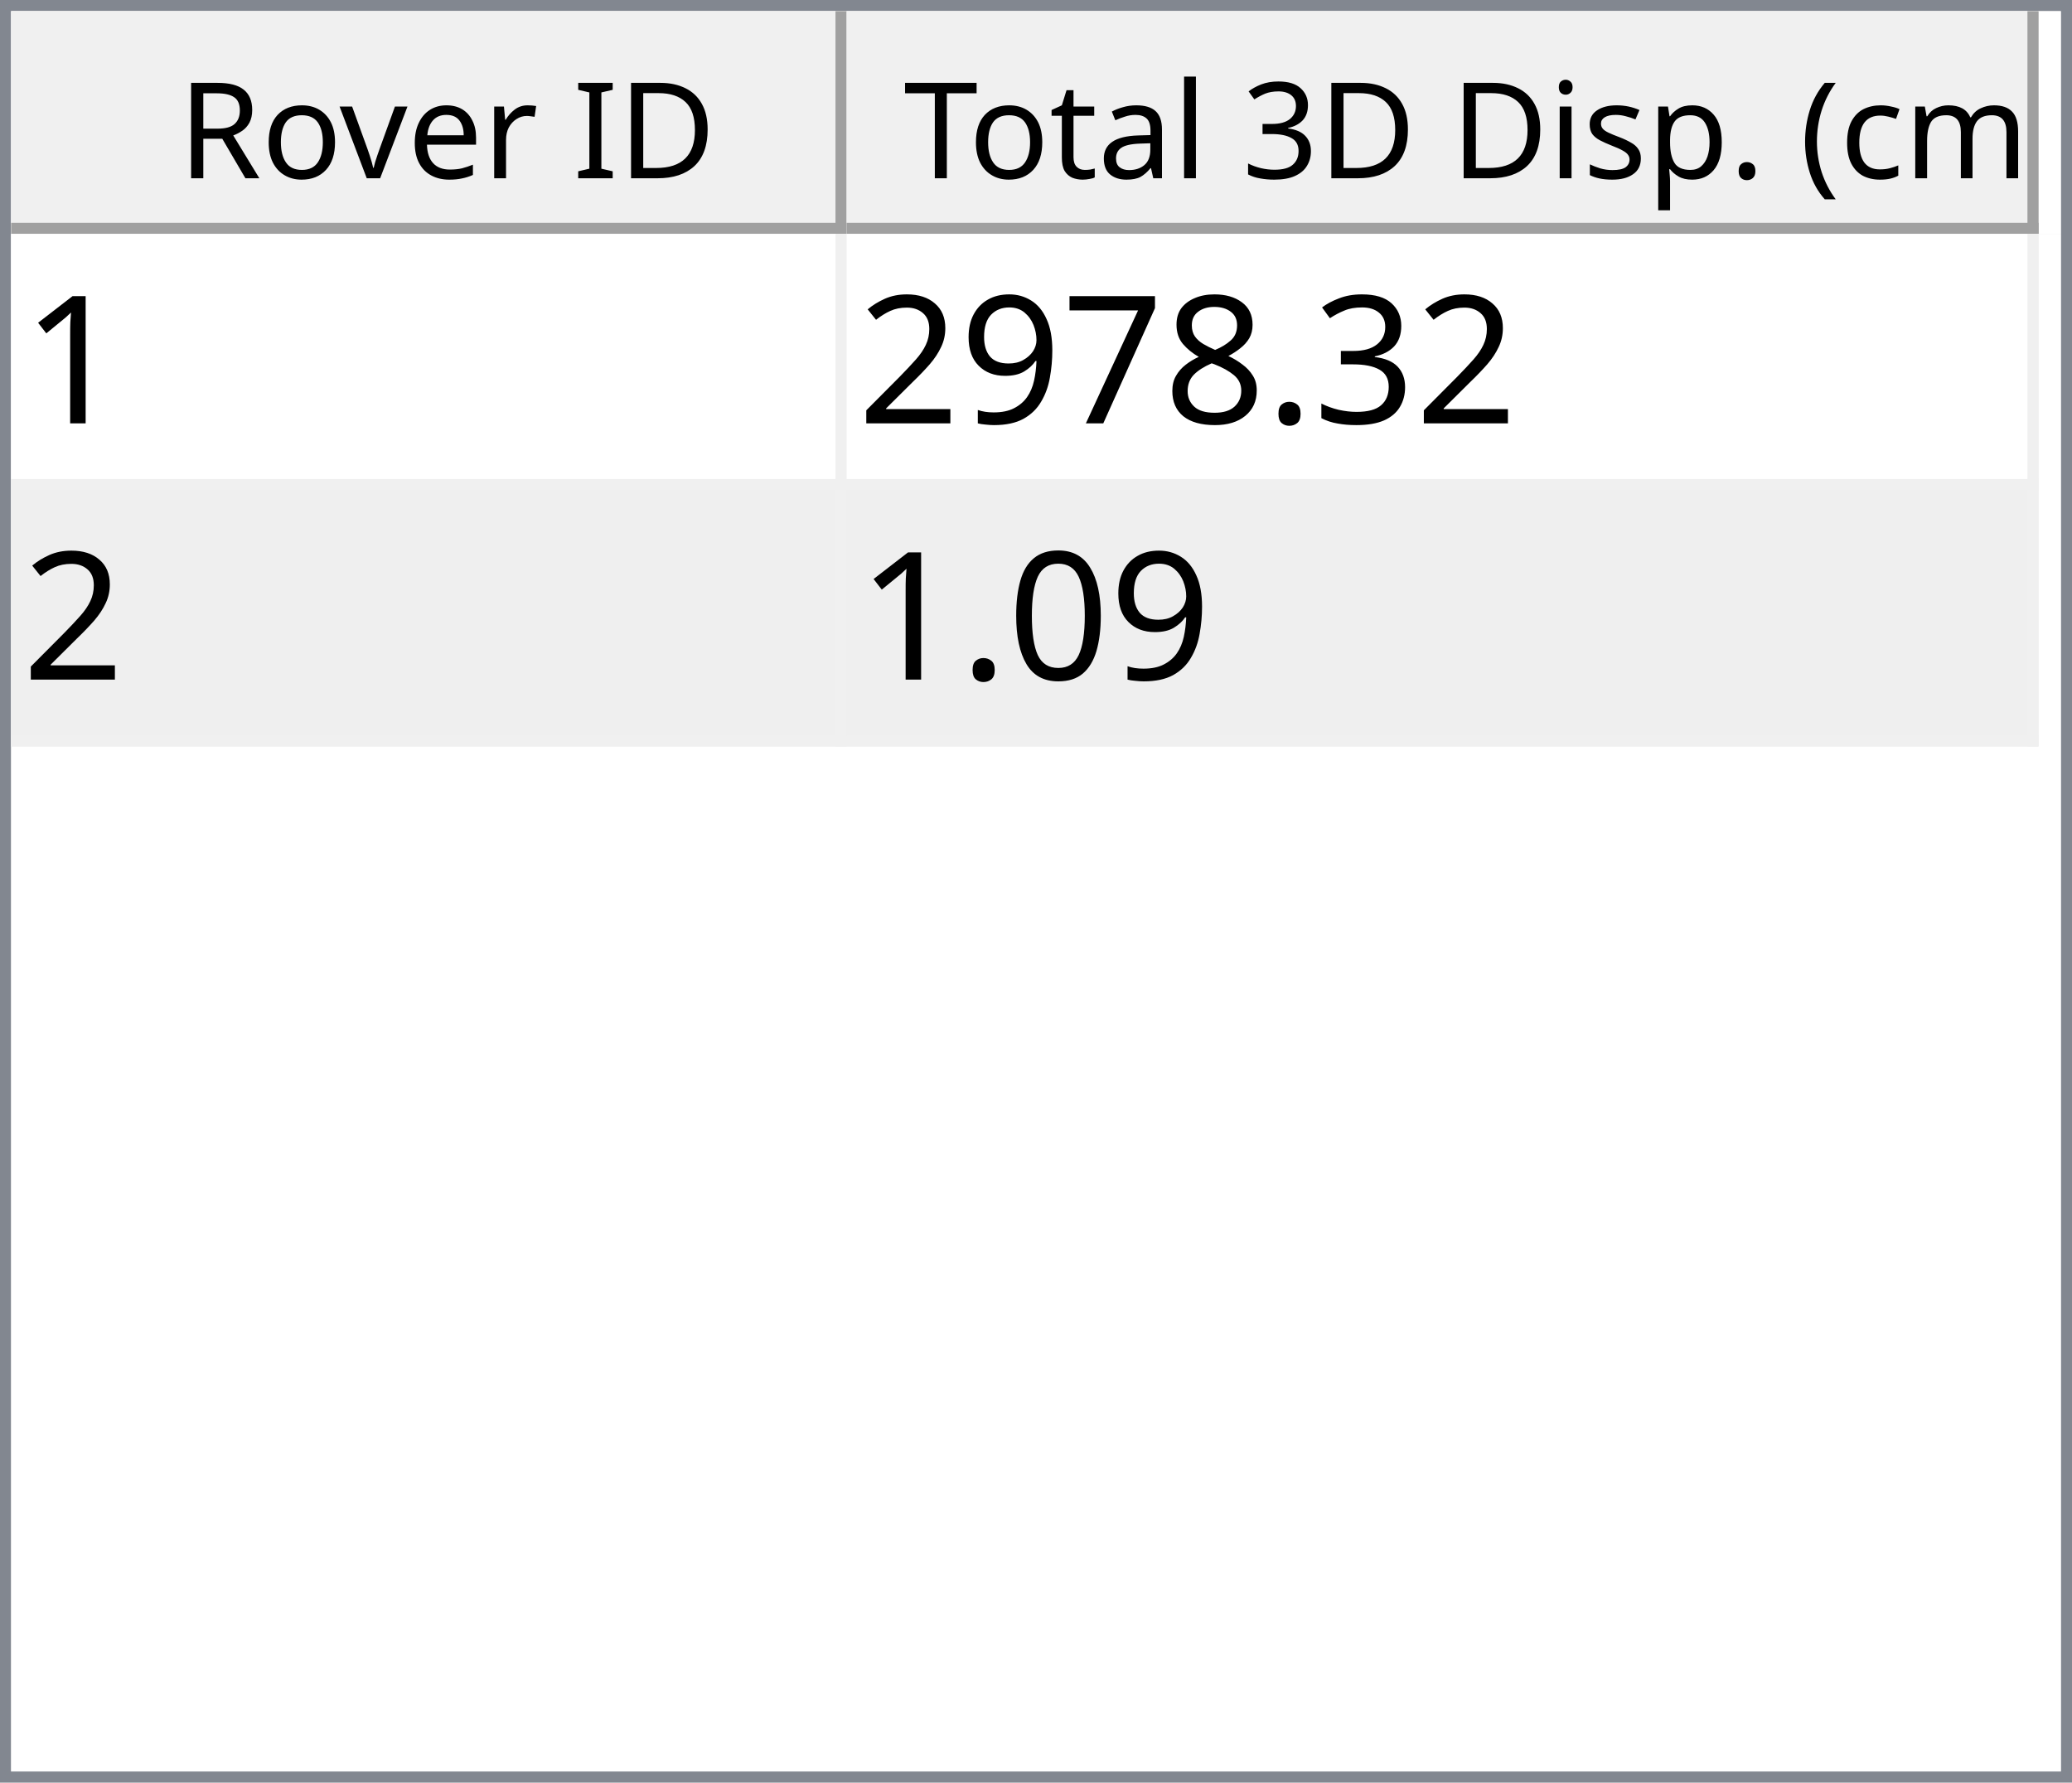
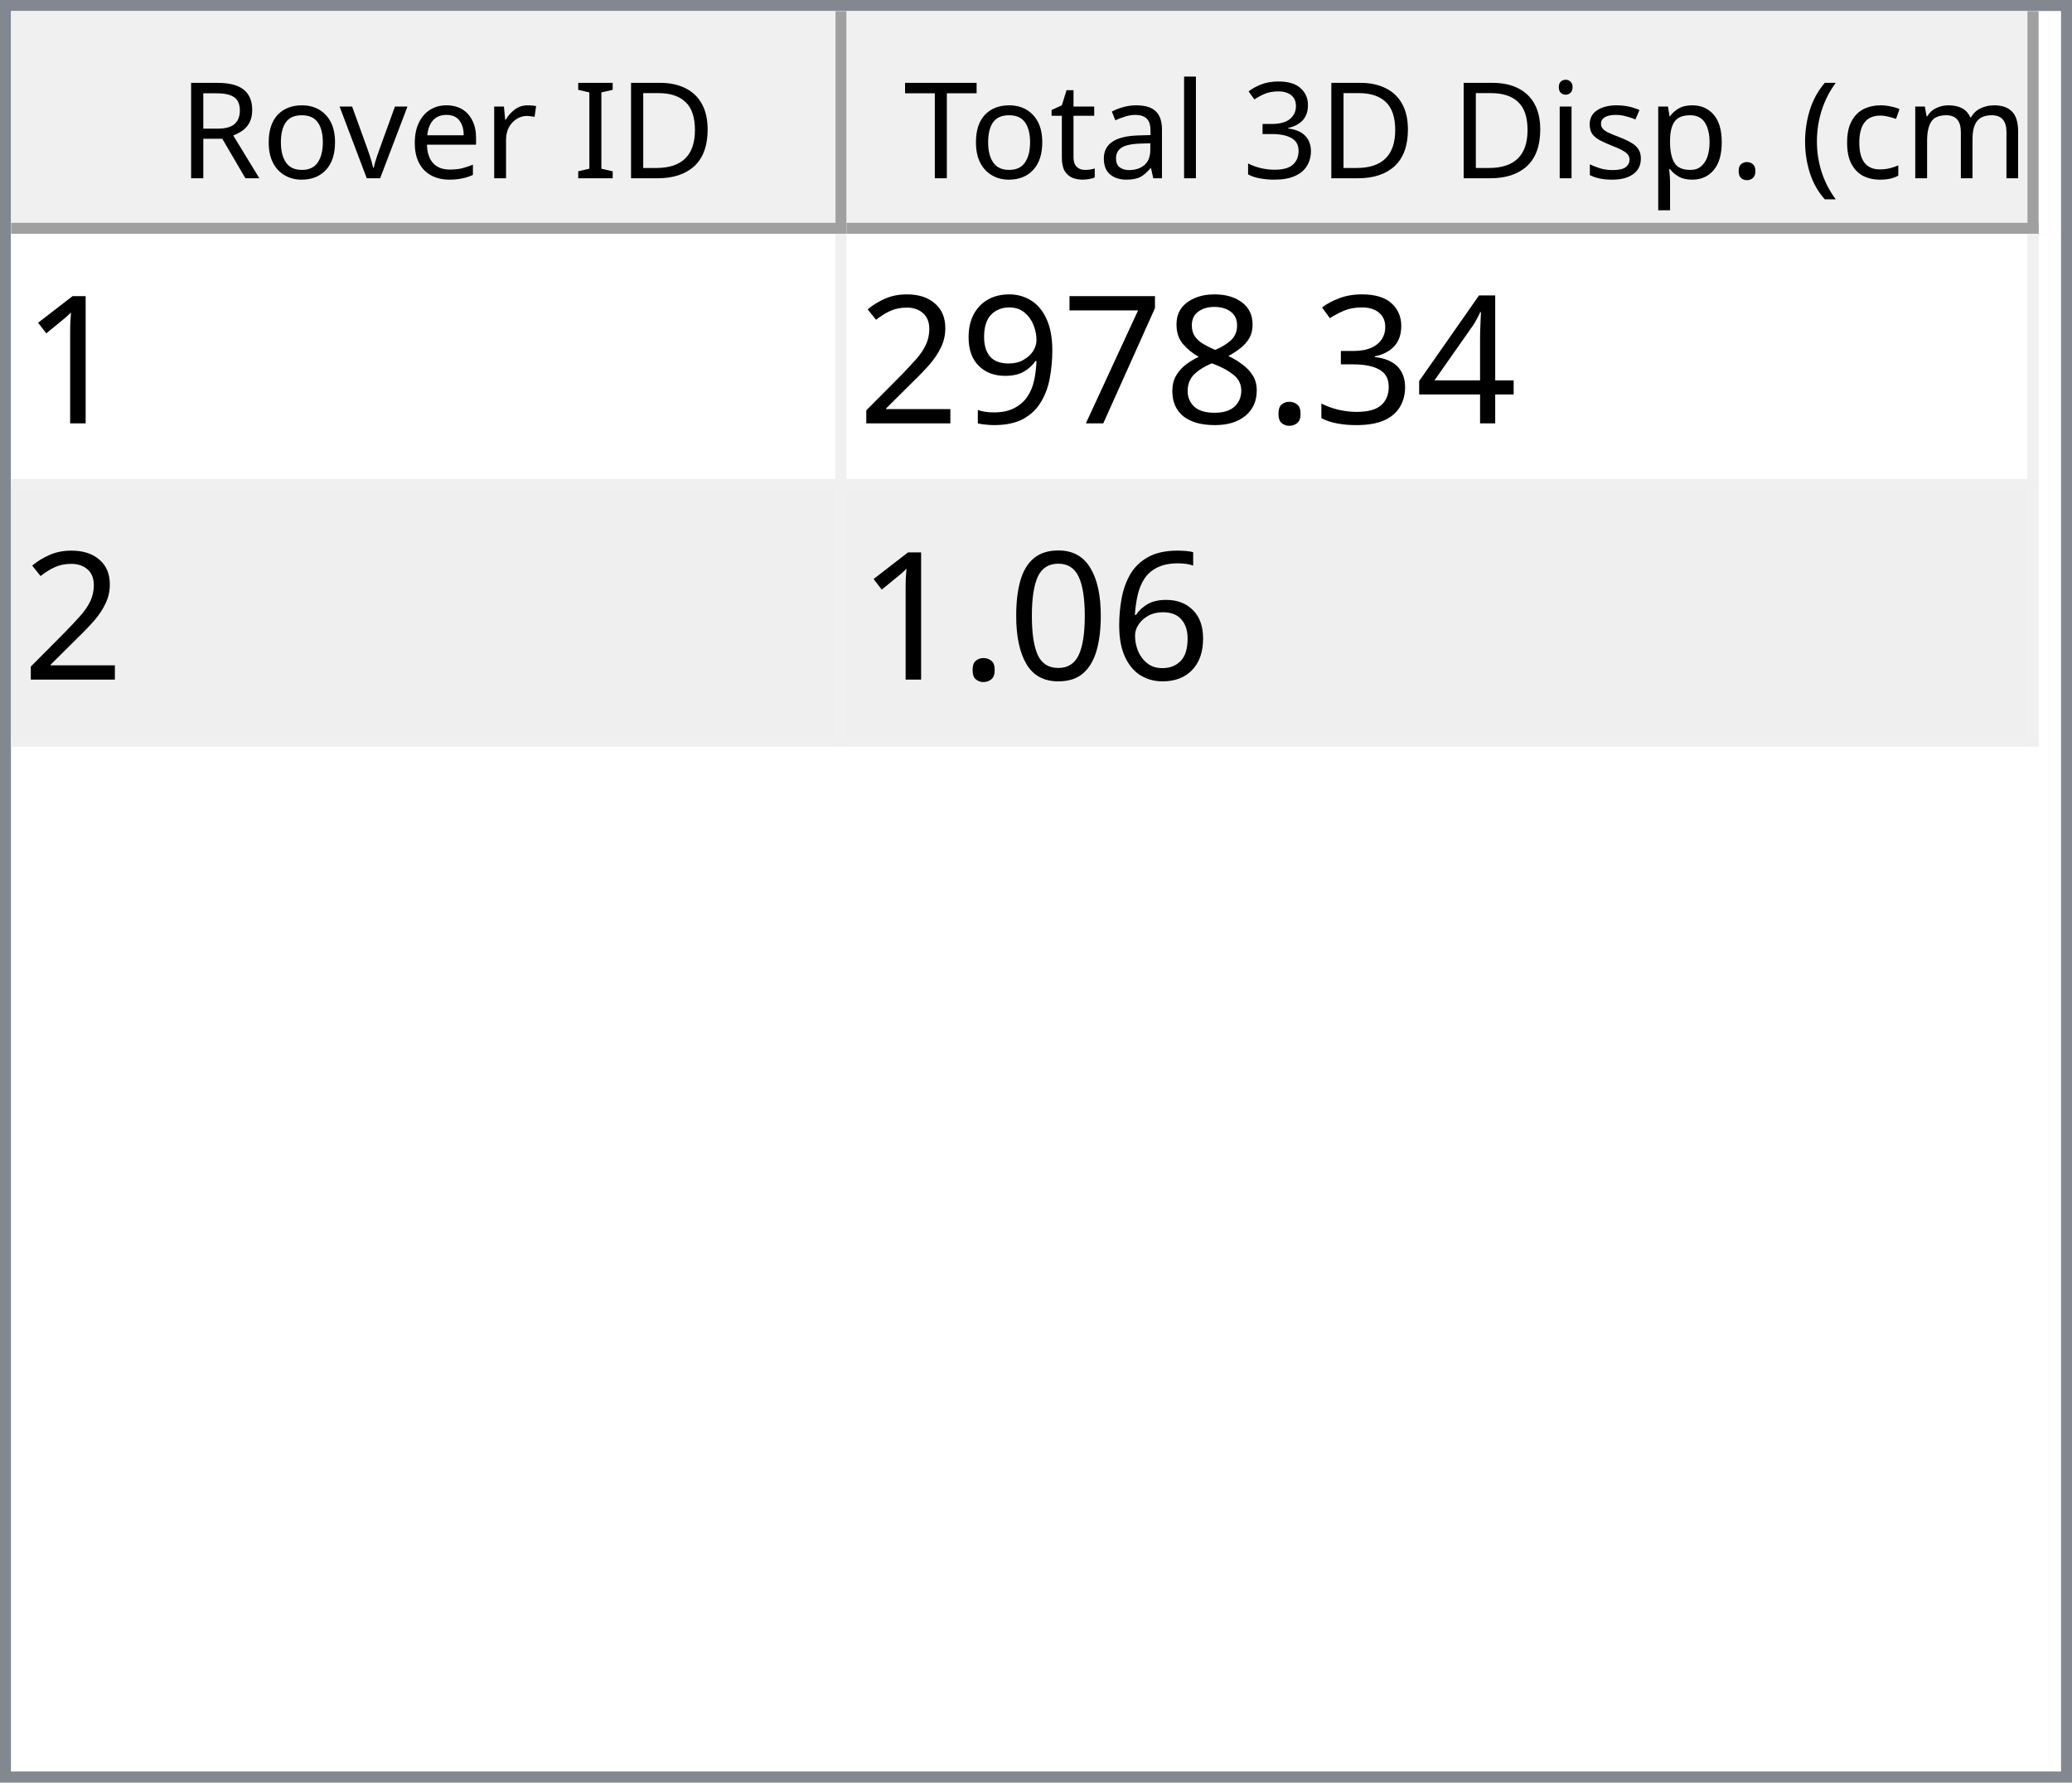
<svg xmlns="http://www.w3.org/2000/svg" style="fill-opacity:1; color-rendering:auto; color-interpolation:auto; text-rendering:auto; stroke:black; stroke-linecap:square; stroke-miterlimit:10; shape-rendering:auto; stroke-opacity:1; fill:black; stroke-dasharray:none; font-weight:normal; stroke-width:1; font-family:'Dialog'; font-style:normal; stroke-linejoin:miter; font-size:12px; stroke-dashoffset:0; image-rendering:auto;" width="186" height="160">
  <defs id="genericDefs" />
  <g>
    <defs id="defs1">
      <clipPath clipPathUnits="userSpaceOnUse" id="clipPath1">
        <path d="M0 0 L186 0 L186 160 L0 160 L0 0 Z" />
      </clipPath>
      <clipPath clipPathUnits="userSpaceOnUse" id="clipPath2">
        <path d="M0 0 L0 160 L186 160 L186 0 Z" />
      </clipPath>
      <clipPath clipPathUnits="userSpaceOnUse" id="clipPath3">
        <path d="M0 0 L0 20 L184 20 L184 0 Z" />
      </clipPath>
      <clipPath clipPathUnits="userSpaceOnUse" id="clipPath4">
        <path d="M0 0 L0 20 L75 20 L75 0 Z" />
      </clipPath>
      <clipPath clipPathUnits="userSpaceOnUse" id="clipPath5">
        <path d="M1 1 L1 19 L74 19 L74 1 Z" />
      </clipPath>
      <clipPath clipPathUnits="userSpaceOnUse" id="clipPath6">
        <path d="M0 0 L0 18 L73 18 L73 0 Z" />
      </clipPath>
      <clipPath clipPathUnits="userSpaceOnUse" id="clipPath7">
        <path d="M-0.5 -0.5 L-0.5 19.5 L74.5 19.5 L74.5 -0.5 Z" />
      </clipPath>
      <clipPath clipPathUnits="userSpaceOnUse" id="clipPath8">
        <path d="M0 0 L0 20 L107 20 L107 0 Z" />
      </clipPath>
      <clipPath clipPathUnits="userSpaceOnUse" id="clipPath9">
        <path d="M1 1 L1 19 L106 19 L106 1 Z" />
      </clipPath>
      <clipPath clipPathUnits="userSpaceOnUse" id="clipPath10">
        <path d="M0 0 L0 18 L105 18 L105 0 Z" />
      </clipPath>
      <clipPath clipPathUnits="userSpaceOnUse" id="clipPath11">
        <path d="M-0.5 -0.5 L-0.5 19.5 L106.5 19.5 L106.5 -0.5 Z" />
      </clipPath>
      <clipPath clipPathUnits="userSpaceOnUse" id="clipPath12">
        <path d="M0 0 L0 138 L184 138 L184 0 Z" />
      </clipPath>
      <clipPath clipPathUnits="userSpaceOnUse" id="clipPath13">
        <path d="M0 0 L0 46 L182 46 L182 0 Z" />
      </clipPath>
      <clipPath clipPathUnits="userSpaceOnUse" id="clipPath14">
        <path d="M-0.5 -0.5 L-0.5 45.5 L181.5 45.5 L181.5 -0.5 Z" />
      </clipPath>
      <clipPath clipPathUnits="userSpaceOnUse" id="clipPath15">
        <path d="M0 0 L0 22 L74 22 L74 0 Z" />
      </clipPath>
      <clipPath clipPathUnits="userSpaceOnUse" id="clipPath16">
        <path d="M0 0 L0 22 L106 22 L106 0 Z" />
      </clipPath>
      <font horiz-adv-x="64.551" id="font1">
        <font-face ascent="107.91" descent="25.098" units-per-em="100" style="font-style:normal; font-family:Segoe UI; font-weight:normal;" />
        <missing-glyph horiz-adv-x="64.551" d="M8.109 0 L8.109 68.266 L56.453 68.266 L56.453 0 L8.109 0 ZM15.328 7.234 L49.219 7.234 L49.219 61.031 L15.328 61.031 L15.328 7.234 Z" />
        <glyph unicode="D" horiz-adv-x="70.117" d="M9.188 0 L9.188 70.016 L28.516 70.016 Q65.531 70.016 65.531 35.891 Q65.531 19.672 55.25 9.836 Q44.969 0 27.734 0 L9.188 0 ZM17.391 62.594 L17.391 7.422 L27.828 7.422 Q41.609 7.422 49.273 14.797 Q56.938 22.172 56.938 35.688 Q56.938 62.594 28.328 62.594 L17.391 62.594 Z" />
        <glyph unicode="I" horiz-adv-x="26.611" d="M17.391 0 L9.188 0 L9.188 70.016 L17.391 70.016 L17.391 0 Z" />
        <glyph unicode=" " horiz-adv-x="27.393" d="" />
        <glyph unicode="r" horiz-adv-x="34.766" d="M34.188 41.891 Q32.078 43.5 28.125 43.5 Q23 43.5 19.555 38.672 Q16.109 33.844 16.109 25.484 L16.109 0 L8.109 0 L8.109 50 L16.109 50 L16.109 39.703 L16.312 39.703 Q18.016 44.969 21.531 47.922 Q25.047 50.875 29.391 50.875 Q32.516 50.875 34.188 50.203 L34.188 41.891 Z" />
        <glyph unicode="e" horiz-adv-x="52.295" d="M48.297 23 L12.984 23 Q13.188 14.656 17.484 10.109 Q21.781 5.562 29.297 5.562 Q37.75 5.562 44.828 11.141 L44.828 3.609 Q38.234 -1.172 27.391 -1.172 Q16.797 -1.172 10.742 5.641 Q4.688 12.453 4.688 24.812 Q4.688 36.469 11.305 43.82 Q17.922 51.172 27.734 51.172 Q37.547 51.172 42.922 44.828 Q48.297 38.484 48.297 27.203 L48.297 23 ZM40.094 29.781 Q40.047 36.719 36.75 40.578 Q33.453 44.438 27.594 44.438 Q21.922 44.438 17.969 40.383 Q14.016 36.328 13.094 29.781 L40.094 29.781 Z" />
        <glyph unicode="v" horiz-adv-x="47.9" d="M47.406 50 L27.484 0 L19.625 0 L0.688 50 L9.469 50 L22.172 13.672 Q23.578 9.672 23.922 6.688 L24.125 6.688 Q24.609 10.453 25.688 13.484 L38.969 50 L47.406 50 Z" />
        <glyph unicode="o" horiz-adv-x="58.594" d="M29 -1.172 Q17.922 -1.172 11.305 5.836 Q4.688 12.844 4.688 24.422 Q4.688 37.016 11.57 44.094 Q18.453 51.172 30.172 51.172 Q41.359 51.172 47.633 44.289 Q53.906 37.406 53.906 25.203 Q53.906 13.234 47.141 6.031 Q40.375 -1.172 29 -1.172 ZM29.594 44.438 Q21.875 44.438 17.383 39.188 Q12.891 33.938 12.891 24.703 Q12.891 15.828 17.43 10.695 Q21.969 5.562 29.594 5.562 Q37.359 5.562 41.531 10.594 Q45.703 15.625 45.703 24.906 Q45.703 34.281 41.531 39.359 Q37.359 44.438 29.594 44.438 Z" />
        <glyph unicode="R" horiz-adv-x="59.814" d="M59.375 0 L49.609 0 L37.891 19.625 Q36.281 22.359 34.766 24.289 Q33.25 26.219 31.664 27.438 Q30.078 28.656 28.25 29.219 Q26.422 29.781 24.125 29.781 L17.391 29.781 L17.391 0 L9.188 0 L9.188 70.016 L30.078 70.016 Q34.672 70.016 38.555 68.867 Q42.438 67.719 45.289 65.375 Q48.141 63.031 49.758 59.547 Q51.375 56.062 51.375 51.375 Q51.375 47.703 50.273 44.656 Q49.172 41.609 47.148 39.211 Q45.125 36.812 42.266 35.133 Q39.406 33.453 35.844 32.516 L35.844 32.328 Q37.594 31.547 38.891 30.547 Q40.188 29.547 41.359 28.18 Q42.531 26.812 43.68 25.078 Q44.828 23.344 46.234 21.047 L59.375 0 ZM17.391 62.594 L17.391 37.203 L28.516 37.203 Q31.594 37.203 34.203 38.133 Q36.812 39.062 38.719 40.797 Q40.625 42.531 41.703 45.047 Q42.781 47.562 42.781 50.688 Q42.781 56.297 39.141 59.445 Q35.5 62.594 28.609 62.594 L17.391 62.594 Z" />
        <glyph unicode=")" horiz-adv-x="30.176" d="M8.297 -15.922 L1.172 -15.922 Q16.406 2.344 16.406 26.812 Q16.406 51.469 1.078 70.016 L8.297 70.016 Q23.531 52.156 23.531 26.703 Q23.531 1.375 8.297 -15.922 Z" />
        <glyph unicode="m" horiz-adv-x="86.133" d="M79.109 0 L71.094 0 L71.094 28.719 Q71.094 37.016 68.531 40.727 Q65.969 44.438 59.906 44.438 Q54.781 44.438 51.195 39.75 Q47.609 35.062 47.609 28.516 L47.609 0 L39.594 0 L39.594 29.688 Q39.594 44.438 28.219 44.438 Q22.953 44.438 19.531 40.016 Q16.109 35.594 16.109 28.516 L16.109 0 L8.109 0 L8.109 50 L16.109 50 L16.109 42.094 L16.312 42.094 Q21.625 51.172 31.844 51.172 Q36.969 51.172 40.773 48.312 Q44.578 45.453 46 40.828 Q51.562 51.172 62.594 51.172 Q79.109 51.172 79.109 30.812 L79.109 0 Z" />
        <glyph unicode="c" horiz-adv-x="46.191" d="M42.188 2.297 Q36.422 -1.172 28.516 -1.172 Q17.828 -1.172 11.258 5.789 Q4.688 12.75 4.688 23.828 Q4.688 36.188 11.766 43.68 Q18.844 51.172 30.672 51.172 Q37.25 51.172 42.281 48.734 L42.281 40.531 Q36.719 44.438 30.375 44.438 Q22.703 44.438 17.797 38.945 Q12.891 33.453 12.891 24.516 Q12.891 15.719 17.508 10.641 Q22.125 5.562 29.891 5.562 Q36.422 5.562 42.188 9.906 L42.188 2.297 Z" />
        <glyph unicode="(" horiz-adv-x="30.176" d="M29.109 -15.922 L21.969 -15.922 Q6.844 1.375 6.844 26.703 Q6.844 52.156 21.969 70.016 L29.203 70.016 Q13.875 51.469 13.875 26.812 Q13.875 2.344 29.109 -15.922 Z" />
        <glyph unicode="." horiz-adv-x="21.68" d="M10.891 -1.078 Q8.641 -1.078 7.055 0.539 Q5.469 2.156 5.469 4.391 Q5.469 6.641 7.055 8.273 Q8.641 9.906 10.891 9.906 Q13.188 9.906 14.797 8.273 Q16.406 6.641 16.406 4.391 Q16.406 2.156 14.797 0.539 Q13.188 -1.078 10.891 -1.078 Z" />
        <glyph unicode="p" horiz-adv-x="58.789" d="M16.312 7.234 L16.109 7.234 L16.109 -23 L8.109 -23 L8.109 50 L16.109 50 L16.109 41.219 L16.312 41.219 Q22.219 51.172 33.594 51.172 Q43.266 51.172 48.688 44.461 Q54.109 37.75 54.109 26.469 Q54.109 13.922 48 6.375 Q41.891 -1.172 31.297 -1.172 Q21.578 -1.172 16.312 7.234 ZM16.109 27.391 L16.109 20.406 Q16.109 14.203 20.141 9.883 Q24.172 5.562 30.375 5.562 Q37.641 5.562 41.773 11.133 Q45.906 16.703 45.906 26.609 Q45.906 34.969 42.047 39.703 Q38.188 44.438 31.594 44.438 Q24.609 44.438 20.359 39.578 Q16.109 34.719 16.109 27.391 Z" />
        <glyph unicode="s" horiz-adv-x="42.432" d="M5.078 1.812 L5.078 10.406 Q11.625 5.562 19.484 5.562 Q30.031 5.562 30.031 12.594 Q30.031 14.594 29.125 15.992 Q28.219 17.391 26.68 18.461 Q25.141 19.531 23.07 20.383 Q21 21.234 18.609 22.172 Q15.281 23.484 12.766 24.828 Q10.25 26.172 8.57 27.859 Q6.891 29.547 6.031 31.695 Q5.172 33.844 5.172 36.719 Q5.172 40.234 6.789 42.945 Q8.406 45.656 11.086 47.484 Q13.766 49.312 17.211 50.242 Q20.656 51.172 24.312 51.172 Q30.812 51.172 35.938 48.922 L35.938 40.828 Q30.422 44.438 23.25 44.438 Q21 44.438 19.195 43.922 Q17.391 43.406 16.094 42.477 Q14.797 41.547 14.086 40.258 Q13.375 38.969 13.375 37.406 Q13.375 35.453 14.086 34.133 Q14.797 32.812 16.164 31.789 Q17.531 30.766 19.484 29.938 Q21.438 29.109 23.922 28.125 Q27.25 26.859 29.883 25.516 Q32.516 24.172 34.375 22.484 Q36.234 20.797 37.234 18.602 Q38.234 16.406 38.234 13.375 Q38.234 9.672 36.602 6.938 Q34.969 4.203 32.234 2.398 Q29.5 0.594 25.93 -0.289 Q22.359 -1.172 18.453 -1.172 Q10.75 -1.172 5.078 1.812 Z" />
        <glyph unicode="i" horiz-adv-x="24.219" d="M12.203 62.703 Q10.062 62.703 8.547 64.164 Q7.031 65.625 7.031 67.875 Q7.031 70.125 8.547 71.609 Q10.062 73.094 12.203 73.094 Q14.406 73.094 15.945 71.609 Q17.484 70.125 17.484 67.875 Q17.484 65.719 15.945 64.211 Q14.406 62.703 12.203 62.703 ZM16.109 0 L8.109 0 L8.109 50 L16.109 50 L16.109 0 Z" />
        <glyph unicode="3" horiz-adv-x="53.906" d="M46.531 19.828 Q46.531 15.094 44.75 11.211 Q42.969 7.328 39.719 4.57 Q36.469 1.812 31.93 0.297 Q27.391 -1.219 21.922 -1.219 Q11.922 -1.219 6 2.594 L6 11.188 Q13.094 5.609 22.219 5.609 Q25.875 5.609 28.828 6.539 Q31.781 7.469 33.906 9.227 Q36.031 10.984 37.18 13.477 Q38.328 15.969 38.328 19.094 Q38.328 32.812 18.797 32.812 L12.984 32.812 L12.984 39.594 L18.5 39.594 Q35.797 39.594 35.797 52.484 Q35.797 64.406 22.609 64.406 Q15.188 64.406 8.688 59.422 L8.688 67.188 Q15.375 71.188 24.609 71.188 Q29 71.188 32.57 69.969 Q36.141 68.75 38.68 66.555 Q41.219 64.359 42.609 61.281 Q44 58.203 44 54.5 Q44 40.672 30.031 36.719 L30.031 36.531 Q33.594 36.141 36.625 34.797 Q39.656 33.453 41.852 31.305 Q44.047 29.156 45.289 26.25 Q46.531 23.344 46.531 19.828 Z" />
        <glyph unicode="l" horiz-adv-x="24.219" d="M16.109 0 L8.109 0 L8.109 74.031 L16.109 74.031 L16.109 0 Z" />
        <glyph unicode="a" horiz-adv-x="50.879" d="M43.891 0 L35.891 0 L35.891 7.812 L35.688 7.812 Q30.469 -1.172 20.312 -1.172 Q12.844 -1.172 8.617 2.781 Q4.391 6.734 4.391 13.281 Q4.391 27.297 20.906 29.594 L35.891 31.688 Q35.891 44.438 25.594 44.438 Q16.547 44.438 9.281 38.281 L9.281 46.484 Q16.656 51.172 26.266 51.172 Q43.891 51.172 43.891 32.516 L43.891 0 ZM35.891 25.297 L23.828 23.641 Q18.266 22.859 15.43 20.875 Q12.594 18.891 12.594 13.875 Q12.594 10.203 15.211 7.883 Q17.828 5.562 22.172 5.562 Q28.125 5.562 32.008 9.742 Q35.891 13.922 35.891 20.312 L35.891 25.297 Z" />
        <glyph unicode="t" horiz-adv-x="33.887" d="M31.297 0.484 Q28.469 -1.078 23.828 -1.078 Q10.688 -1.078 10.688 13.578 L10.688 43.172 L2.094 43.172 L2.094 50 L10.688 50 L10.688 62.203 L18.703 64.797 L18.703 50 L31.297 50 L31.297 43.172 L18.703 43.172 L18.703 14.984 Q18.703 9.969 20.414 7.82 Q22.125 5.672 26.078 5.672 Q29.109 5.672 31.297 7.328 L31.297 0.484 Z" />
        <glyph unicode="T" horiz-adv-x="52.393" d="M50.594 62.594 L30.375 62.594 L30.375 0 L22.172 0 L22.172 62.594 L2 62.594 L2 70.016 L50.594 70.016 L50.594 62.594 Z" />
      </font>
      <font horiz-adv-x="75.0" id="font2">
        <font-face ascent="100.537" descent="21.973" units-per-em="100" style="font-style:normal; font-family:sans-serif; font-weight:normal;" />
        <missing-glyph horiz-adv-x="75.0" d="M12.5 0 L12.5 62.5 L62.5 62.5 L62.5 0 L12.5 0 ZM14.062 1.562 L60.938 1.562 L60.938 60.938 L14.062 60.938 L14.062 1.562 Z" />
        <glyph unicode="1" horiz-adv-x="55.615" d="M37.25 0 L28.469 0 L28.469 56 Q25.297 52.984 20.141 49.953 Q14.984 46.922 10.891 45.406 L10.891 53.906 Q18.266 57.375 23.781 62.305 Q29.297 67.234 31.594 71.875 L37.25 71.875 L37.25 0 Z" />
+         <glyph unicode="4" horiz-adv-x="55.615" d="M32.328 0 L32.328 17.141 L1.266 17.141 L1.266 25.203 L33.938 71.578 L41.109 71.578 L41.109 25.203 L50.781 25.203 L50.781 17.141 L41.109 17.141 L41.109 0 L32.328 0 ZM32.328 25.203 L32.328 57.469 L9.906 25.203 L32.328 25.203 Z" />
        <glyph unicode="3" horiz-adv-x="55.615" d="M4.203 18.891 L12.984 20.062 Q14.5 12.594 18.141 9.297 Q21.781 6 27 6 Q33.203 6 37.477 10.297 Q41.75 14.594 41.75 20.953 Q41.75 27 37.797 30.93 Q33.844 34.859 27.734 34.859 Q25.25 34.859 21.531 33.891 L22.516 41.609 Q23.391 41.5 23.922 41.5 Q29.547 41.5 34.039 44.43 Q38.531 47.359 38.531 53.469 Q38.531 58.297 35.258 61.477 Q31.984 64.656 26.812 64.656 Q21.688 64.656 18.266 61.43 Q14.844 58.203 13.875 51.766 L5.078 53.328 Q6.688 62.156 12.398 67.016 Q18.109 71.875 26.609 71.875 Q32.469 71.875 37.398 69.359 Q42.328 66.844 44.945 62.5 Q47.562 58.156 47.562 53.266 Q47.562 48.641 45.07 44.828 Q42.578 41.016 37.703 38.766 Q44.047 37.312 47.562 32.695 Q51.078 28.078 51.078 21.141 Q51.078 11.766 44.242 5.25 Q37.406 -1.266 26.953 -1.266 Q17.531 -1.266 11.305 4.352 Q5.078 9.969 4.203 18.891 Z" />
        <glyph unicode="." horiz-adv-x="27.783" d="M9.078 0 L9.078 10.016 L19.094 10.016 L19.094 0 L9.078 0 Z" />
        <glyph unicode="8" horiz-adv-x="55.615" d="M17.672 38.812 Q12.203 40.828 9.57 44.539 Q6.938 48.25 6.938 53.422 Q6.938 61.234 12.555 66.555 Q18.172 71.875 27.484 71.875 Q36.859 71.875 42.578 66.43 Q48.297 60.984 48.297 53.172 Q48.297 48.188 45.68 44.508 Q43.062 40.828 37.75 38.812 Q44.344 36.672 47.781 31.883 Q51.219 27.094 51.219 20.453 Q51.219 11.281 44.727 5.031 Q38.234 -1.219 27.641 -1.219 Q17.047 -1.219 10.547 5.055 Q4.047 11.328 4.047 20.703 Q4.047 27.688 7.594 32.398 Q11.141 37.109 17.672 38.812 ZM15.922 53.719 Q15.922 48.641 19.195 45.414 Q22.469 42.188 27.688 42.188 Q32.766 42.188 36.016 45.383 Q39.266 48.578 39.266 53.219 Q39.266 58.062 35.914 61.359 Q32.562 64.656 27.594 64.656 Q22.562 64.656 19.242 61.43 Q15.922 58.203 15.922 53.719 ZM13.094 20.656 Q13.094 16.891 14.875 13.375 Q16.656 9.859 20.172 7.93 Q23.688 6 27.734 6 Q34.031 6 38.133 10.055 Q42.234 14.109 42.234 20.359 Q42.234 26.703 38.016 30.859 Q33.797 35.016 27.438 35.016 Q21.234 35.016 17.164 30.914 Q13.094 26.812 13.094 20.656 Z" />
        <glyph unicode="7" horiz-adv-x="55.615" d="M4.734 62.203 L4.734 70.656 L51.078 70.656 L51.078 63.812 Q44.234 56.547 37.523 44.484 Q30.812 32.422 27.156 19.672 Q24.516 10.688 23.781 0 L14.75 0 Q14.891 8.453 18.062 20.414 Q21.234 32.375 27.172 43.484 Q33.109 54.594 39.797 62.203 L4.734 62.203 Z" />
        <glyph unicode="9" horiz-adv-x="55.615" d="M5.469 16.547 L13.922 17.328 Q14.984 11.375 18.016 8.688 Q21.047 6 25.781 6 Q29.828 6 32.883 7.859 Q35.938 9.719 37.891 12.82 Q39.844 15.922 41.164 21.195 Q42.484 26.469 42.484 31.938 Q42.484 32.516 42.438 33.688 Q39.797 29.5 35.234 26.883 Q30.672 24.266 25.344 24.266 Q16.453 24.266 10.305 30.711 Q4.156 37.156 4.156 47.703 Q4.156 58.594 10.578 65.234 Q17 71.875 26.656 71.875 Q33.641 71.875 39.43 68.117 Q45.219 64.359 48.219 57.398 Q51.219 50.438 51.219 37.25 Q51.219 23.531 48.242 15.406 Q45.266 7.281 39.383 3.031 Q33.5 -1.219 25.594 -1.219 Q17.188 -1.219 11.867 3.445 Q6.547 8.109 5.469 16.547 ZM41.453 48.141 Q41.453 55.719 37.43 60.156 Q33.406 64.594 27.734 64.594 Q21.875 64.594 17.531 59.812 Q13.188 55.031 13.188 47.406 Q13.188 40.578 17.312 36.305 Q21.438 32.031 27.484 32.031 Q33.594 32.031 37.523 36.305 Q41.453 40.578 41.453 48.141 Z" />
        <glyph unicode="2" horiz-adv-x="55.615" d="M50.344 8.453 L50.344 0 L3.031 0 Q2.938 3.172 4.047 6.109 Q5.859 10.938 9.836 15.625 Q13.812 20.312 21.344 26.469 Q33.016 36.031 37.117 41.625 Q41.219 47.219 41.219 52.203 Q41.219 57.422 37.477 61.008 Q33.734 64.594 27.734 64.594 Q21.391 64.594 17.578 60.789 Q13.766 56.984 13.719 50.25 L4.688 51.172 Q5.609 61.281 11.664 66.578 Q17.719 71.875 27.938 71.875 Q38.234 71.875 44.242 66.164 Q50.25 60.453 50.25 52 Q50.25 47.703 48.492 43.555 Q46.734 39.406 42.656 34.812 Q38.578 30.219 29.109 22.219 Q21.188 15.578 18.945 13.211 Q16.703 10.844 15.234 8.453 L50.344 8.453 Z" />
+         <glyph unicode="6" horiz-adv-x="55.615" d="M49.75 54.047 L41.016 53.375 Q39.844 58.547 37.703 60.891 Q34.125 64.656 28.906 64.656 Q24.703 64.656 21.531 62.312 Q17.391 59.281 14.992 53.469 Q12.594 47.656 12.5 36.922 Q15.672 41.75 20.266 44.094 Q24.859 46.438 29.891 46.438 Q38.672 46.438 44.852 39.969 Q51.031 33.5 51.031 23.25 Q51.031 16.5 48.125 10.719 Q45.219 4.938 40.141 1.859 Q35.062 -1.219 28.609 -1.219 Q17.625 -1.219 10.695 6.859 Q3.766 14.938 3.766 33.5 Q3.766 54.25 11.422 63.672 Q18.109 71.875 29.438 71.875 Q37.891 71.875 43.289 67.141 Q48.688 62.406 49.75 54.047 ZM13.875 23.188 Q13.875 18.656 15.797 14.508 Q17.719 10.359 21.188 8.18 Q24.656 6 28.469 6 Q34.031 6 38.039 10.492 Q42.047 14.984 42.047 22.703 Q42.047 30.125 38.086 34.398 Q34.125 38.672 28.125 38.672 Q22.172 38.672 18.023 34.398 Q13.875 30.125 13.875 23.188 Z" />
        <glyph unicode="0" horiz-adv-x="55.615" d="M4.156 35.297 Q4.156 48 6.766 55.742 Q9.375 63.484 14.523 67.68 Q19.672 71.875 27.484 71.875 Q33.25 71.875 37.594 69.555 Q41.938 67.234 44.773 62.867 Q47.609 58.5 49.219 52.227 Q50.828 45.953 50.828 35.297 Q50.828 22.703 48.242 14.969 Q45.656 7.234 40.508 3.008 Q35.359 -1.219 27.484 -1.219 Q17.141 -1.219 11.234 6.203 Q4.156 15.141 4.156 35.297 ZM13.188 35.297 Q13.188 17.672 17.312 11.836 Q21.438 6 27.484 6 Q33.547 6 37.672 11.859 Q41.797 17.719 41.797 35.297 Q41.797 52.984 37.672 58.789 Q33.547 64.594 27.391 64.594 Q21.344 64.594 17.719 59.469 Q13.188 52.938 13.188 35.297 Z" />
      </font>
    </defs>
    <g style="fill:white; stroke:white;">
      <rect x="0" y="0" width="186" style="clip-path:url(#clipPath1); stroke:none;" height="160" />
    </g>
    <g style="fill:white; text-rendering:optimizeSpeed; color-rendering:optimizeSpeed; image-rendering:optimizeSpeed; shape-rendering:crispEdges; stroke:white; color-interpolation:sRGB;">
      <rect x="0" width="186" height="160" y="0" style="stroke:none;" />
      <path style="stroke:none;" d="M0 160 L186 160 L186 0 L0 0 Z" />
    </g>
    <g style="fill:rgb(240,240,240); font-family:'Segoe UI'; stroke:rgb(240,240,240);">
      <rect x="0" y="0" width="186" style="clip-path:url(#clipPath2); stroke:none;" height="160" />
    </g>
    <g style="fill:rgb(130,135,144); font-family:'Segoe UI'; stroke:rgb(130,135,144);">
      <path d="M0 0 L186 0 L186 160 L0 160 L0 0 ZM1 1 L185 1 L185 159 L1 159 L1 1 Z" style="fill-rule:evenodd; clip-path:url(#clipPath2); stroke:none;" />
    </g>
    <g style="fill:white; font-family:'Segoe UI'; stroke:white;" transform="translate(1,1)">
      <rect x="0" y="0" width="184" style="clip-path:url(#clipPath3); stroke:none;" height="20" />
    </g>
    <g style="fill:rgb(240,240,240); font-family:'Segoe UI'; stroke:rgb(240,240,240);" transform="translate(1,1)">
      <rect x="0" y="0" width="75" style="clip-path:url(#clipPath4); stroke:none;" height="20" />
    </g>
    <g style="font-family:'Segoe UI';" transform="translate(2,2)">
      <text x="14" xml:space="preserve" y="14" style="clip-path:url(#clipPath6); stroke:none;">Rover ID</text>
    </g>
    <g style="fill:rgb(160,160,160); font-family:'Segoe UI'; stroke:rgb(160,160,160); stroke-linejoin:bevel;" transform="translate(1.5,1.5)">
      <line x1="74" x2="74" y1="0" style="fill:none; clip-path:url(#clipPath7);" y2="19" />
    </g>
    <g style="fill:rgb(160,160,160); font-family:'Segoe UI'; stroke:rgb(160,160,160); stroke-linejoin:bevel;" transform="matrix(1,0,0,1,1,1) translate(0.5,0.5)">
      <line x1="0" x2="74" y1="19" style="fill:none; clip-path:url(#clipPath7);" y2="19" />
    </g>
    <g style="fill:rgb(240,240,240); font-family:'Segoe UI'; stroke:rgb(240,240,240);" transform="translate(76,1)">
      <rect x="0" y="0" width="107" style="clip-path:url(#clipPath8); stroke:none;" height="20" />
    </g>
    <g style="font-family:'Segoe UI';" transform="translate(77,2)">
      <text x="1" xml:space="preserve" y="14" style="clip-path:url(#clipPath10); stroke:none;"> Total 3D Disp. (cm)</text>
    </g>
    <g style="fill:rgb(160,160,160); font-family:'Segoe UI'; stroke:rgb(160,160,160); stroke-linejoin:bevel;" transform="translate(76.5,1.5)">
      <line x1="106" x2="106" y1="0" style="fill:none; clip-path:url(#clipPath11);" y2="19" />
    </g>
    <g style="fill:rgb(160,160,160); font-family:'Segoe UI'; stroke:rgb(160,160,160); stroke-linejoin:bevel;" transform="matrix(1,0,0,1,76,1) translate(0.5,0.5)">
      <line x1="0" x2="106" y1="19" style="fill:none; clip-path:url(#clipPath11);" y2="19" />
    </g>
    <g style="fill:white; font-family:'Segoe UI'; stroke:white;" transform="translate(1,21)">
      <rect x="0" y="0" width="184" style="clip-path:url(#clipPath12); stroke:none;" height="138" />
    </g>
    <g style="fill:rgb(240,240,240); font-size:16px; font-family:sans-serif; stroke:rgb(240,240,240);" transform="translate(1,21)">
      <rect x="0" y="0" width="182" style="clip-path:url(#clipPath13); stroke:none;" height="46" />
      <line transform="translate(0.5,0.5)" x1="0" x2="181" y1="22" style="clip-path:url(#clipPath14); fill:none; stroke-linejoin:bevel;" y2="22" />
    </g>
    <g transform="matrix(1,0,0,1,1,21) translate(0.5,0.5)" style="fill:rgb(240,240,240); font-size:16px; font-family:sans-serif; stroke:rgb(240,240,240); stroke-linejoin:bevel;">
      <line x1="0" x2="181" y1="45" style="fill:none; clip-path:url(#clipPath14);" y2="45" />
    </g>
    <g transform="matrix(1,0,0,1,1,21) translate(0.5,0.5)" style="fill:rgb(240,240,240); font-size:16px; font-family:sans-serif; stroke:rgb(240,240,240); stroke-linejoin:bevel;">
      <line x1="74" x2="74" y1="0" style="fill:none; clip-path:url(#clipPath14);" y2="45" />
    </g>
    <g transform="matrix(1,0,0,1,1,21) translate(0.5,0.5)" style="fill:rgb(240,240,240); font-size:16px; font-family:sans-serif; stroke:rgb(240,240,240); stroke-linejoin:bevel;">
      <line x1="181" x2="181" y1="0" style="fill:none; clip-path:url(#clipPath14);" y2="45" />
    </g>
    <g style="fill:white; font-size:16px; font-family:sans-serif; stroke:white;" transform="matrix(1,0,0,1,1,21)">
      <rect x="0" y="0" width="74" style="clip-path:url(#clipPath15); stroke:none;" height="22" />
      <text x="1" y="17" style="fill:black; clip-path:url(#clipPath15); stroke:none;" xml:space="preserve">1</text>
    </g>
    <g style="fill:white; font-size:16px; font-family:sans-serif; stroke:white;" transform="matrix(1,0,0,1,1,21) translate(75,0)">
      <rect x="0" y="0" width="106" style="clip-path:url(#clipPath16); stroke:none;" height="22" />
-       <text x="1" y="17" style="fill:black; clip-path:url(#clipPath16); stroke:none;" xml:space="preserve">2978.32</text>
+       <text x="1" y="17" style="fill:black; clip-path:url(#clipPath16); stroke:none;" xml:space="preserve">2978.34</text>
    </g>
    <g style="fill:rgb(239,239,239); font-size:16px; font-family:sans-serif; stroke:rgb(239,239,239);" transform="matrix(1,0,0,1,1,21) translate(0,23)">
      <rect x="0" y="0" width="74" style="clip-path:url(#clipPath15); stroke:none;" height="22" />
      <text x="1" y="17" style="fill:black; clip-path:url(#clipPath15); stroke:none;" xml:space="preserve">2</text>
    </g>
    <g style="fill:rgb(239,239,239); font-size:16px; font-family:sans-serif; stroke:rgb(239,239,239);" transform="matrix(1,0,0,1,1,21) translate(75,23)">
      <rect x="0" y="0" width="106" style="clip-path:url(#clipPath16); stroke:none;" height="22" />
-       <text x="1" y="17" style="fill:black; clip-path:url(#clipPath16); stroke:none;" xml:space="preserve">1.09</text>
+       <text x="1" y="17" style="fill:black; clip-path:url(#clipPath16); stroke:none;" xml:space="preserve">1.06</text>
    </g>
  </g>
</svg>
